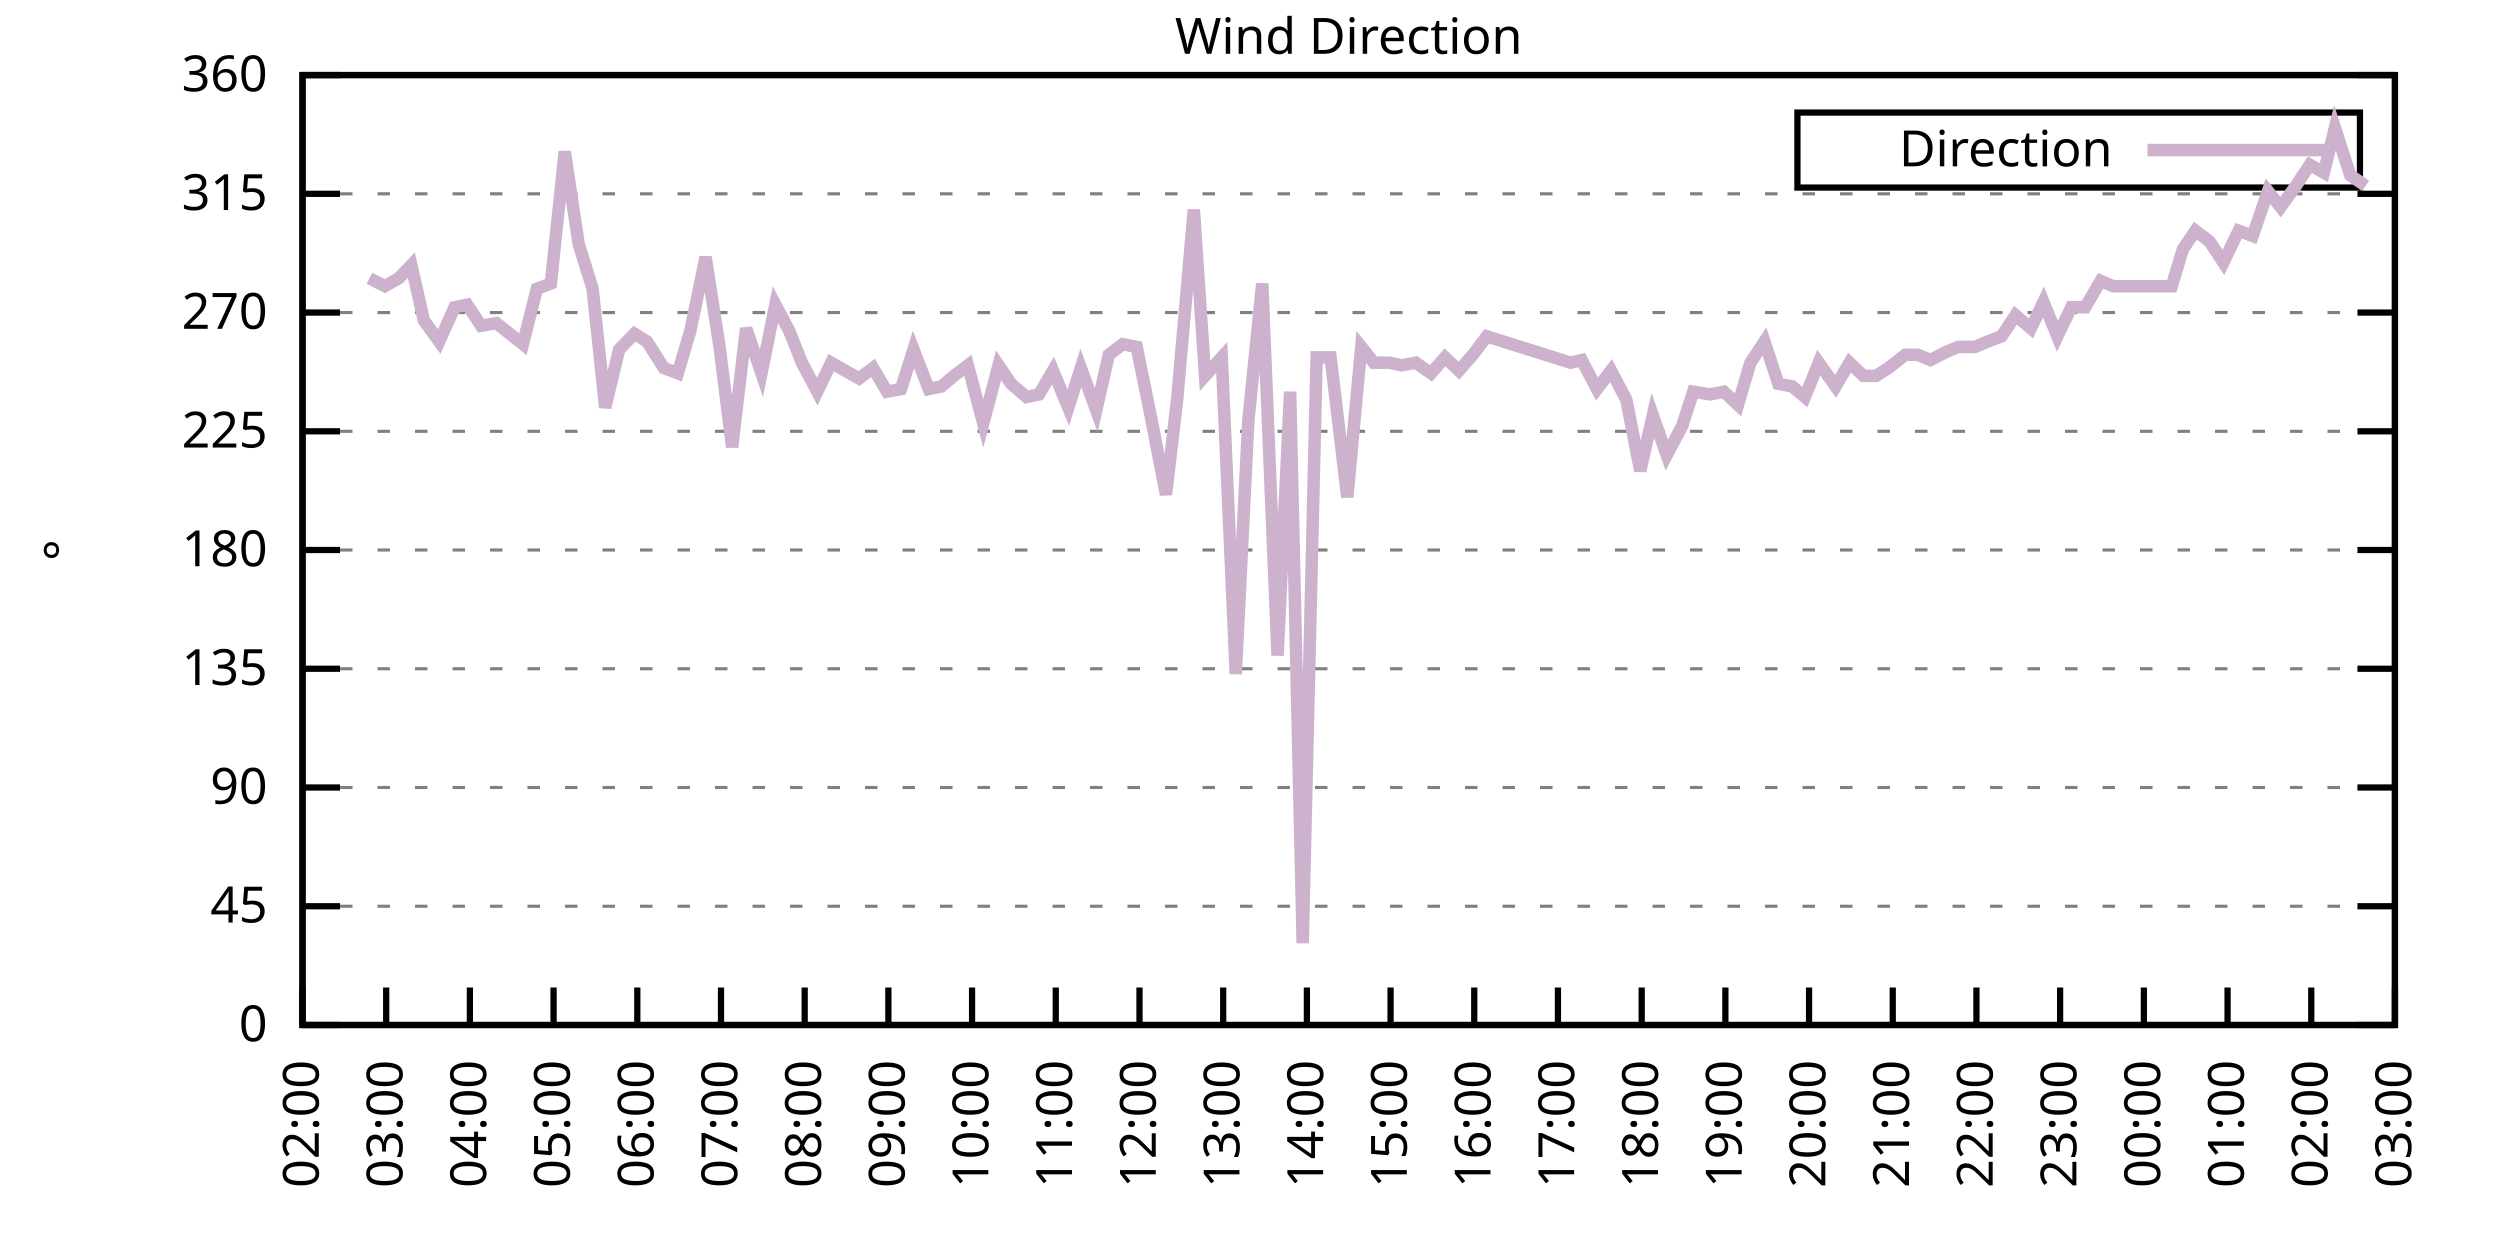
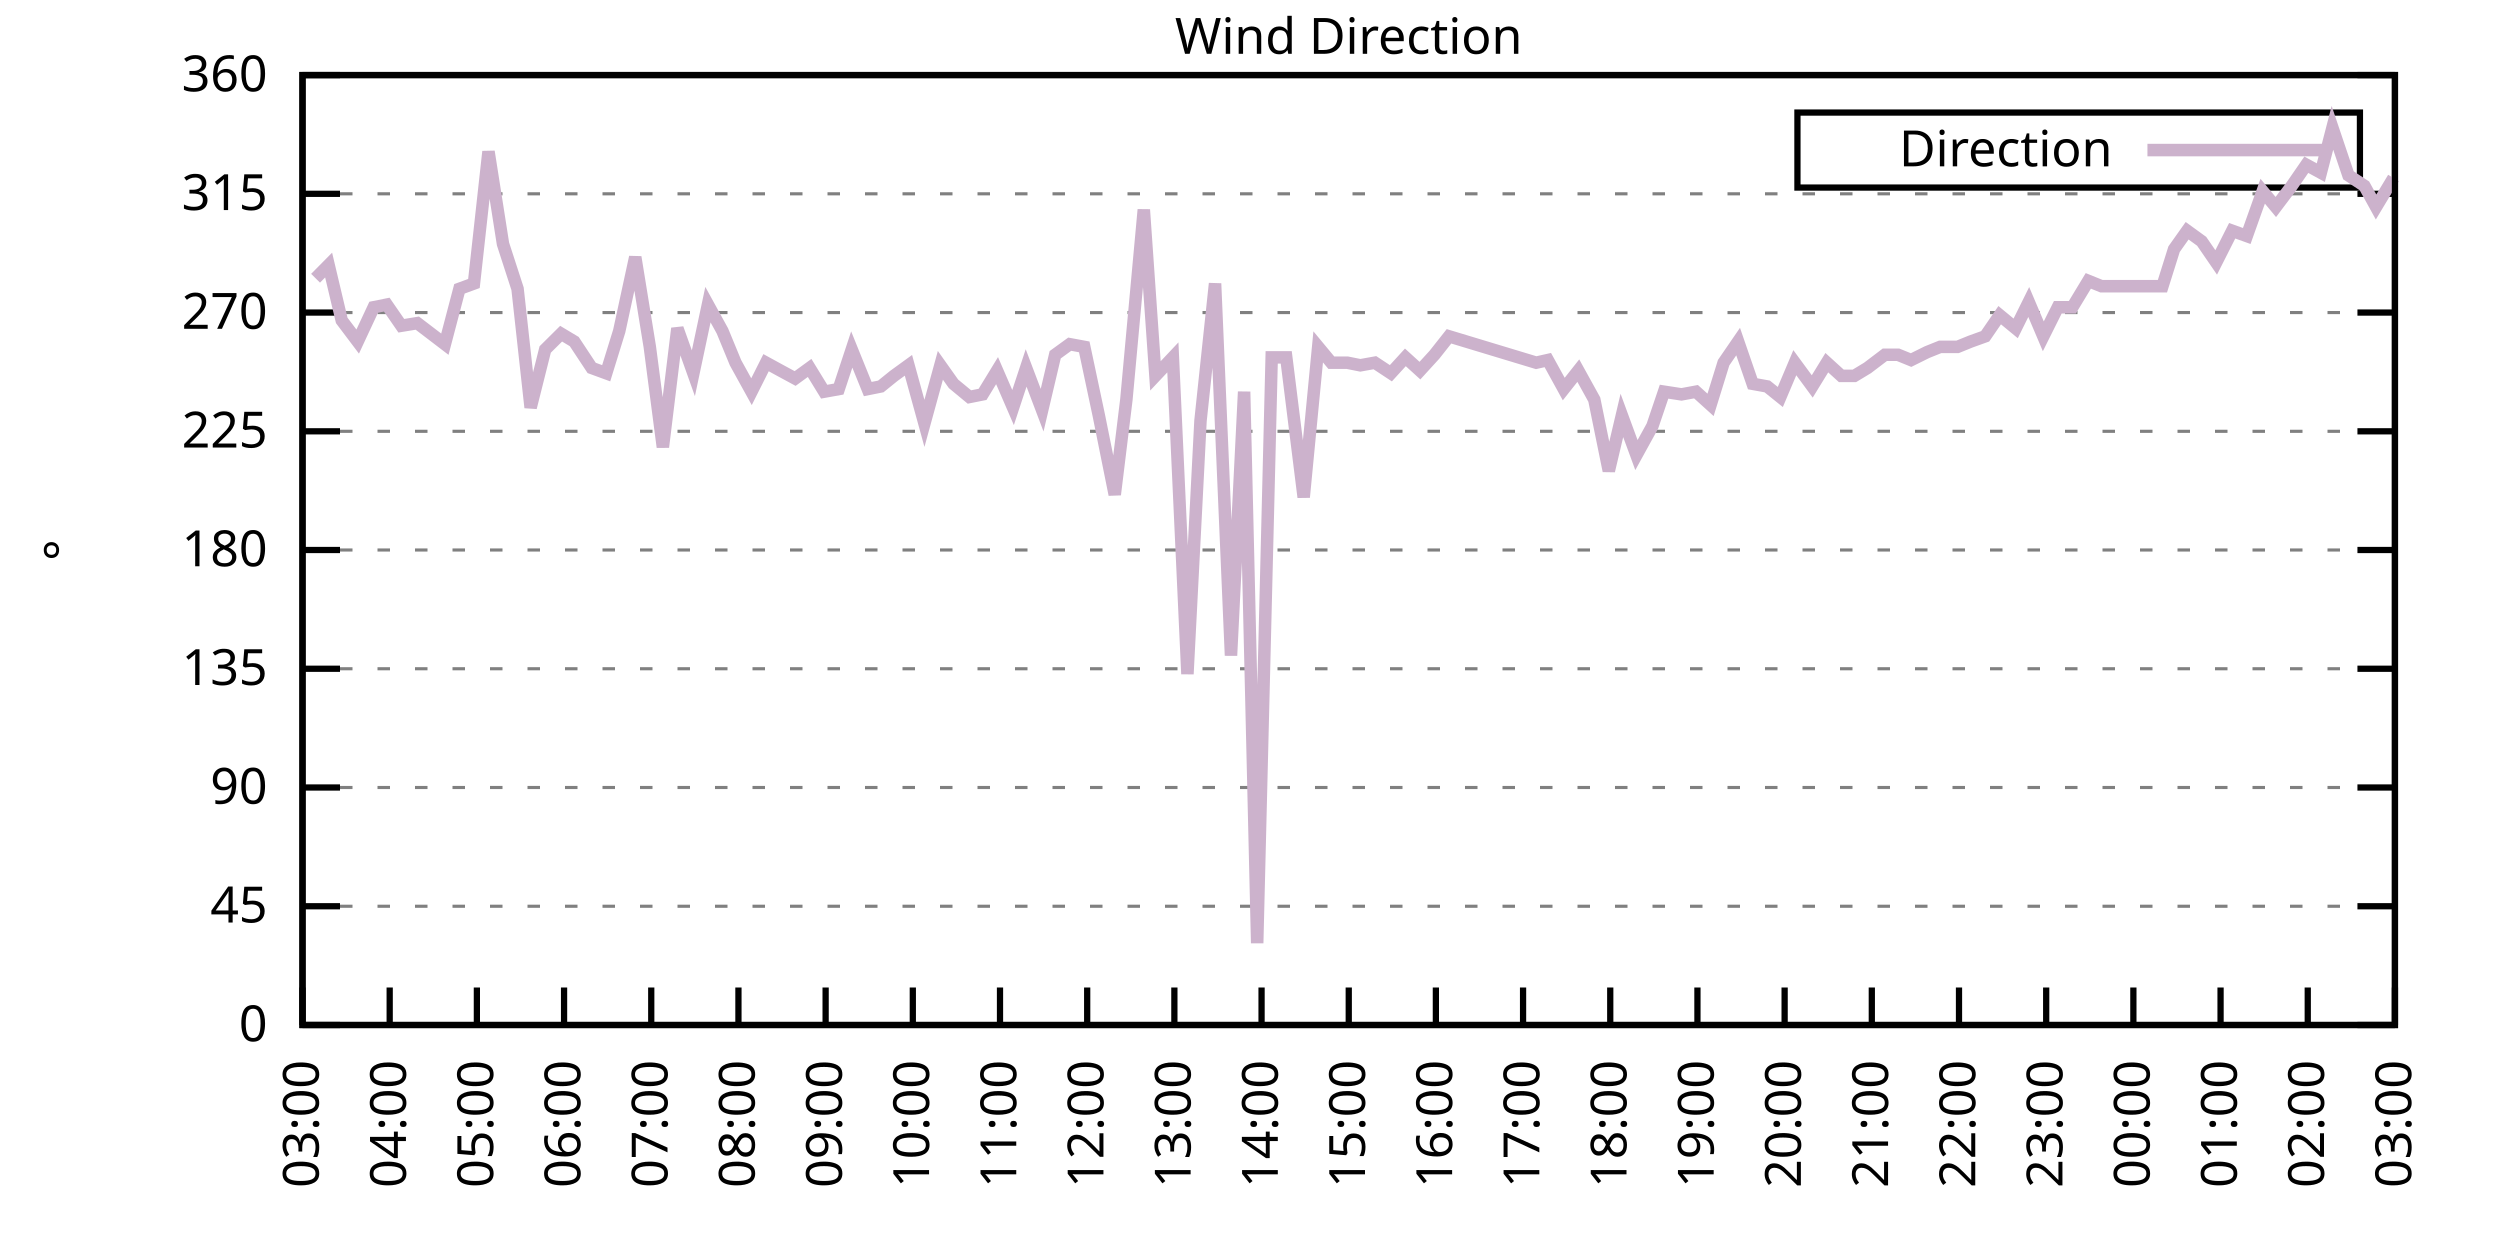
<svg xmlns="http://www.w3.org/2000/svg" xmlns:xlink="http://www.w3.org/1999/xlink" width="400" height="200" viewBox="0 0 400 200">
  <g id="gnuplot_canvas">
    <rect x="0" y="0" width="400" height="200" fill="none" />
    <defs>
      <circle id="gpDot" r="0.5" stroke-width="0.5" stroke="currentColor" />
      <path id="gpPt0" stroke-width="0.333" stroke="currentColor" d="M-1,0 h2 M0,-1 v2" />
      <path id="gpPt1" stroke-width="0.333" stroke="currentColor" d="M-1,-1 L1,1 M1,-1 L-1,1" />
      <path id="gpPt2" stroke-width="0.333" stroke="currentColor" d="M-1,0 L1,0 M0,-1 L0,1 M-1,-1 L1,1 M-1,1 L1,-1" />
      <rect id="gpPt3" stroke-width="0.333" stroke="currentColor" x="-1" y="-1" width="2" height="2" />
      <rect id="gpPt4" stroke-width="0.333" stroke="currentColor" fill="currentColor" x="-1" y="-1" width="2" height="2" />
      <circle id="gpPt5" stroke-width="0.333" stroke="currentColor" cx="0" cy="0" r="1" />
      <use xlink:href="#gpPt5" id="gpPt6" fill="currentColor" stroke="none" />
      <path id="gpPt7" stroke-width="0.333" stroke="currentColor" d="M0,-1.33 L-1.33,0.67 L1.33,0.67 z" />
      <use xlink:href="#gpPt7" id="gpPt8" fill="currentColor" stroke="none" />
      <use xlink:href="#gpPt7" id="gpPt9" stroke="currentColor" transform="rotate(180)" />
      <use xlink:href="#gpPt9" id="gpPt10" fill="currentColor" stroke="none" />
      <use xlink:href="#gpPt3" id="gpPt11" stroke="currentColor" transform="rotate(45)" />
      <use xlink:href="#gpPt11" id="gpPt12" fill="currentColor" stroke="none" />
      <path id="gpPt13" stroke-width="0.333" stroke="currentColor" d="M0,1.330 L1.265,0.411 L0.782,-1.067 L-0.782,-1.076 L-1.265,0.411 z" />
      <use xlink:href="#gpPt13" id="gpPt14" fill="currentColor" stroke="none" />
      <filter id="textbox" filterUnits="objectBoundingBox" x="0" y="0" height="1" width="1">
        <feFlood flood-color="white" flood-opacity="1" result="bgnd" />
        <feComposite in="SourceGraphic" in2="bgnd" operator="atop" />
      </filter>
      <filter id="greybox" filterUnits="objectBoundingBox" x="0" y="0" height="1" width="1">
        <feFlood flood-color="lightgrey" flood-opacity="1" result="grey" />
        <feComposite in="SourceGraphic" in2="grey" operator="atop" />
      </filter>
    </defs>
    <g fill="none" color="white" stroke="currentColor" stroke-width="1.00" stroke-linecap="butt" stroke-linejoin="miter">
</g>
    <g fill="none" color="black" stroke="currentColor" stroke-width="1.00" stroke-linecap="butt" stroke-linejoin="miter">
      <g stroke="none" shape-rendering="crispEdges">
        <polygon fill="rgb(255, 255, 255)" points="48.40,164.00 383.18,164.00 383.18,12.02 48.40,12.02 " />
      </g>
    </g>
    <g fill="none" color="black" stroke="currentColor" stroke-width="1.00" stroke-linecap="butt" stroke-linejoin="miter">
</g>
    <g fill="none" color="black" stroke="black" stroke-width="0.50" stroke-linecap="butt" stroke-linejoin="miter">
</g>
    <g fill="none" color="gray" stroke="currentColor" stroke-width="0.50" stroke-linecap="butt" stroke-linejoin="miter">
      <path stroke="gray" stroke-dasharray="2,4" class="gridline" d="M48.40,164.00 L383.19,164.00  " />
    </g>
    <g fill="none" color="gray" stroke="gray" stroke-width="1.00" stroke-linecap="butt" stroke-linejoin="miter">
</g>
    <g fill="none" color="black" stroke="currentColor" stroke-width="1.00" stroke-linecap="butt" stroke-linejoin="miter">
      <path stroke="black" d="M48.40,164.00 L54.40,164.00 M383.19,164.00 L377.19,164.00  " />
      <g transform="translate(42.80,166.60)" stroke="none" fill="black" font-family="Sans" font-size="8.00" text-anchor="end">
        <text>
          <tspan font-family="Sans"> 0</tspan>
        </text>
      </g>
    </g>
    <g fill="none" color="black" stroke="currentColor" stroke-width="1.00" stroke-linecap="butt" stroke-linejoin="miter">
</g>
    <g fill="none" color="black" stroke="black" stroke-width="0.50" stroke-linecap="butt" stroke-linejoin="miter">
</g>
    <g fill="none" color="gray" stroke="currentColor" stroke-width="0.50" stroke-linecap="butt" stroke-linejoin="miter">
      <path stroke="gray" stroke-dasharray="2,4" class="gridline" d="M48.40,145.00 L383.19,145.00  " />
    </g>
    <g fill="none" color="gray" stroke="gray" stroke-width="1.00" stroke-linecap="butt" stroke-linejoin="miter">
</g>
    <g fill="none" color="black" stroke="currentColor" stroke-width="1.00" stroke-linecap="butt" stroke-linejoin="miter">
      <path stroke="black" d="M48.40,145.00 L54.40,145.00 M383.19,145.00 L377.19,145.00  " />
      <g transform="translate(42.80,147.60)" stroke="none" fill="black" font-family="Sans" font-size="8.00" text-anchor="end">
        <text>
          <tspan font-family="Sans"> 45</tspan>
        </text>
      </g>
    </g>
    <g fill="none" color="black" stroke="currentColor" stroke-width="1.00" stroke-linecap="butt" stroke-linejoin="miter">
</g>
    <g fill="none" color="black" stroke="black" stroke-width="0.50" stroke-linecap="butt" stroke-linejoin="miter">
</g>
    <g fill="none" color="gray" stroke="currentColor" stroke-width="0.50" stroke-linecap="butt" stroke-linejoin="miter">
      <path stroke="gray" stroke-dasharray="2,4" class="gridline" d="M48.40,126.00 L383.19,126.00  " />
    </g>
    <g fill="none" color="gray" stroke="gray" stroke-width="1.00" stroke-linecap="butt" stroke-linejoin="miter">
</g>
    <g fill="none" color="black" stroke="currentColor" stroke-width="1.00" stroke-linecap="butt" stroke-linejoin="miter">
      <path stroke="black" d="M48.40,126.00 L54.40,126.00 M383.19,126.00 L377.19,126.00  " />
      <g transform="translate(42.80,128.60)" stroke="none" fill="black" font-family="Sans" font-size="8.00" text-anchor="end">
        <text>
          <tspan font-family="Sans"> 90</tspan>
        </text>
      </g>
    </g>
    <g fill="none" color="black" stroke="currentColor" stroke-width="1.00" stroke-linecap="butt" stroke-linejoin="miter">
</g>
    <g fill="none" color="black" stroke="black" stroke-width="0.50" stroke-linecap="butt" stroke-linejoin="miter">
</g>
    <g fill="none" color="gray" stroke="currentColor" stroke-width="0.50" stroke-linecap="butt" stroke-linejoin="miter">
      <path stroke="gray" stroke-dasharray="2,4" class="gridline" d="M48.40,107.00 L383.19,107.00  " />
    </g>
    <g fill="none" color="gray" stroke="gray" stroke-width="1.00" stroke-linecap="butt" stroke-linejoin="miter">
</g>
    <g fill="none" color="black" stroke="currentColor" stroke-width="1.00" stroke-linecap="butt" stroke-linejoin="miter">
      <path stroke="black" d="M48.40,107.00 L54.40,107.00 M383.19,107.00 L377.19,107.00  " />
      <g transform="translate(42.80,109.60)" stroke="none" fill="black" font-family="Sans" font-size="8.00" text-anchor="end">
        <text>
          <tspan font-family="Sans"> 135</tspan>
        </text>
      </g>
    </g>
    <g fill="none" color="black" stroke="currentColor" stroke-width="1.00" stroke-linecap="butt" stroke-linejoin="miter">
</g>
    <g fill="none" color="black" stroke="black" stroke-width="0.50" stroke-linecap="butt" stroke-linejoin="miter">
</g>
    <g fill="none" color="gray" stroke="currentColor" stroke-width="0.50" stroke-linecap="butt" stroke-linejoin="miter">
      <path stroke="gray" stroke-dasharray="2,4" class="gridline" d="M48.40,88.00 L383.19,88.00  " />
    </g>
    <g fill="none" color="gray" stroke="gray" stroke-width="1.00" stroke-linecap="butt" stroke-linejoin="miter">
</g>
    <g fill="none" color="black" stroke="currentColor" stroke-width="1.00" stroke-linecap="butt" stroke-linejoin="miter">
      <path stroke="black" d="M48.40,88.00 L54.40,88.00 M383.19,88.00 L377.19,88.00  " />
      <g transform="translate(42.80,90.60)" stroke="none" fill="black" font-family="Sans" font-size="8.00" text-anchor="end">
        <text>
          <tspan font-family="Sans"> 180</tspan>
        </text>
      </g>
    </g>
    <g fill="none" color="black" stroke="currentColor" stroke-width="1.00" stroke-linecap="butt" stroke-linejoin="miter">
</g>
    <g fill="none" color="black" stroke="black" stroke-width="0.50" stroke-linecap="butt" stroke-linejoin="miter">
</g>
    <g fill="none" color="gray" stroke="currentColor" stroke-width="0.50" stroke-linecap="butt" stroke-linejoin="miter">
      <path stroke="gray" stroke-dasharray="2,4" class="gridline" d="M48.40,69.01 L383.19,69.01  " />
    </g>
    <g fill="none" color="gray" stroke="gray" stroke-width="1.00" stroke-linecap="butt" stroke-linejoin="miter">
</g>
    <g fill="none" color="black" stroke="currentColor" stroke-width="1.00" stroke-linecap="butt" stroke-linejoin="miter">
      <path stroke="black" d="M48.40,69.01 L54.40,69.01 M383.19,69.01 L377.19,69.01  " />
      <g transform="translate(42.80,71.61)" stroke="none" fill="black" font-family="Sans" font-size="8.00" text-anchor="end">
        <text>
          <tspan font-family="Sans"> 225</tspan>
        </text>
      </g>
    </g>
    <g fill="none" color="black" stroke="currentColor" stroke-width="1.00" stroke-linecap="butt" stroke-linejoin="miter">
</g>
    <g fill="none" color="black" stroke="black" stroke-width="0.50" stroke-linecap="butt" stroke-linejoin="miter">
</g>
    <g fill="none" color="gray" stroke="currentColor" stroke-width="0.50" stroke-linecap="butt" stroke-linejoin="miter">
      <path stroke="gray" stroke-dasharray="2,4" class="gridline" d="M48.40,50.01 L383.19,50.01  " />
    </g>
    <g fill="none" color="gray" stroke="gray" stroke-width="1.00" stroke-linecap="butt" stroke-linejoin="miter">
</g>
    <g fill="none" color="black" stroke="currentColor" stroke-width="1.00" stroke-linecap="butt" stroke-linejoin="miter">
      <path stroke="black" d="M48.40,50.01 L54.40,50.01 M383.19,50.01 L377.19,50.01  " />
      <g transform="translate(42.80,52.61)" stroke="none" fill="black" font-family="Sans" font-size="8.00" text-anchor="end">
        <text>
          <tspan font-family="Sans"> 270</tspan>
        </text>
      </g>
    </g>
    <g fill="none" color="black" stroke="currentColor" stroke-width="1.00" stroke-linecap="butt" stroke-linejoin="miter">
</g>
    <g fill="none" color="black" stroke="black" stroke-width="0.50" stroke-linecap="butt" stroke-linejoin="miter">
</g>
    <g fill="none" color="gray" stroke="currentColor" stroke-width="0.50" stroke-linecap="butt" stroke-linejoin="miter">
      <path stroke="gray" stroke-dasharray="2,4" class="gridline" d="M48.40,31.01 L383.19,31.01  " />
    </g>
    <g fill="none" color="gray" stroke="gray" stroke-width="1.00" stroke-linecap="butt" stroke-linejoin="miter">
</g>
    <g fill="none" color="black" stroke="currentColor" stroke-width="1.00" stroke-linecap="butt" stroke-linejoin="miter">
      <path stroke="black" d="M48.40,31.01 L54.40,31.01 M383.19,31.01 L377.19,31.01  " />
      <g transform="translate(42.80,33.61)" stroke="none" fill="black" font-family="Sans" font-size="8.00" text-anchor="end">
        <text>
          <tspan font-family="Sans"> 315</tspan>
        </text>
      </g>
    </g>
    <g fill="none" color="black" stroke="currentColor" stroke-width="1.00" stroke-linecap="butt" stroke-linejoin="miter">
</g>
    <g fill="none" color="black" stroke="black" stroke-width="0.50" stroke-linecap="butt" stroke-linejoin="miter">
</g>
    <g fill="none" color="gray" stroke="currentColor" stroke-width="0.50" stroke-linecap="butt" stroke-linejoin="miter">
      <path stroke="gray" stroke-dasharray="2,4" class="gridline" d="M48.40,12.01 L383.19,12.01  " />
    </g>
    <g fill="none" color="gray" stroke="gray" stroke-width="1.00" stroke-linecap="butt" stroke-linejoin="miter">
</g>
    <g fill="none" color="black" stroke="currentColor" stroke-width="1.00" stroke-linecap="butt" stroke-linejoin="miter">
      <path stroke="black" d="M48.40,12.01 L54.40,12.01 M383.19,12.01 L377.19,12.01  " />
      <g transform="translate(42.80,14.61)" stroke="none" fill="black" font-family="Sans" font-size="8.00" text-anchor="end">
        <text>
          <tspan font-family="Sans"> 360</tspan>
        </text>
      </g>
    </g>
    <g fill="none" color="black" stroke="currentColor" stroke-width="1.00" stroke-linecap="butt" stroke-linejoin="miter">
      <path stroke="black" d="M48.40,164.00 L48.40,158.00  " />
      <g transform="translate(51.00,169.60) rotate(270.00)" stroke="none" fill="black" font-family="Sans" font-size="8.00" text-anchor="end">
        <text>
-           <tspan font-family="Sans">02:00</tspan>
-         </text>
-       </g>
-     </g>
-     <g fill="none" color="black" stroke="currentColor" stroke-width="1.00" stroke-linecap="butt" stroke-linejoin="miter">
-       <path stroke="black" d="M61.79,164.00 L61.79,158.00  " />
-       <g transform="translate(64.39,169.60) rotate(270.00)" stroke="none" fill="black" font-family="Sans" font-size="8.00" text-anchor="end">
-         <text>
          <tspan font-family="Sans">03:00</tspan>
        </text>
      </g>
    </g>
    <g fill="none" color="black" stroke="currentColor" stroke-width="1.00" stroke-linecap="butt" stroke-linejoin="miter">
-       <path stroke="black" d="M75.18,164.00 L75.18,158.00  " />
-       <g transform="translate(77.78,169.60) rotate(270.00)" stroke="none" fill="black" font-family="Sans" font-size="8.00" text-anchor="end">
+       <path stroke="black" d="M62.35,164.00 L62.35,158.00  " />
+       <g transform="translate(64.95,169.60) rotate(270.00)" stroke="none" fill="black" font-family="Sans" font-size="8.00" text-anchor="end">
        <text>
          <tspan font-family="Sans">04:00</tspan>
        </text>
      </g>
    </g>
    <g fill="none" color="black" stroke="currentColor" stroke-width="1.00" stroke-linecap="butt" stroke-linejoin="miter">
-       <path stroke="black" d="M88.57,164.00 L88.57,158.00  " />
-       <g transform="translate(91.17,169.60) rotate(270.00)" stroke="none" fill="black" font-family="Sans" font-size="8.00" text-anchor="end">
+       <path stroke="black" d="M76.30,164.00 L76.30,158.00  " />
+       <g transform="translate(78.90,169.60) rotate(270.00)" stroke="none" fill="black" font-family="Sans" font-size="8.00" text-anchor="end">
        <text>
          <tspan font-family="Sans">05:00</tspan>
        </text>
      </g>
    </g>
    <g fill="none" color="black" stroke="currentColor" stroke-width="1.00" stroke-linecap="butt" stroke-linejoin="miter">
-       <path stroke="black" d="M101.97,164.00 L101.97,158.00  " />
-       <g transform="translate(104.57,169.60) rotate(270.00)" stroke="none" fill="black" font-family="Sans" font-size="8.00" text-anchor="end">
+       <path stroke="black" d="M90.25,164.00 L90.25,158.00  " />
+       <g transform="translate(92.85,169.60) rotate(270.00)" stroke="none" fill="black" font-family="Sans" font-size="8.00" text-anchor="end">
        <text>
          <tspan font-family="Sans">06:00</tspan>
        </text>
      </g>
    </g>
    <g fill="none" color="black" stroke="currentColor" stroke-width="1.00" stroke-linecap="butt" stroke-linejoin="miter">
-       <path stroke="black" d="M115.36,164.00 L115.36,158.00  " />
-       <g transform="translate(117.96,169.60) rotate(270.00)" stroke="none" fill="black" font-family="Sans" font-size="8.00" text-anchor="end">
+       <path stroke="black" d="M104.20,164.00 L104.20,158.00  " />
+       <g transform="translate(106.80,169.60) rotate(270.00)" stroke="none" fill="black" font-family="Sans" font-size="8.00" text-anchor="end">
        <text>
          <tspan font-family="Sans">07:00</tspan>
        </text>
      </g>
    </g>
    <g fill="none" color="black" stroke="currentColor" stroke-width="1.00" stroke-linecap="butt" stroke-linejoin="miter">
-       <path stroke="black" d="M128.75,164.00 L128.75,158.00  " />
-       <g transform="translate(131.35,169.60) rotate(270.00)" stroke="none" fill="black" font-family="Sans" font-size="8.00" text-anchor="end">
+       <path stroke="black" d="M118.15,164.00 L118.15,158.00  " />
+       <g transform="translate(120.75,169.60) rotate(270.00)" stroke="none" fill="black" font-family="Sans" font-size="8.00" text-anchor="end">
        <text>
          <tspan font-family="Sans">08:00</tspan>
        </text>
      </g>
    </g>
    <g fill="none" color="black" stroke="currentColor" stroke-width="1.00" stroke-linecap="butt" stroke-linejoin="miter">
-       <path stroke="black" d="M142.14,164.00 L142.14,158.00  " />
-       <g transform="translate(144.74,169.60) rotate(270.00)" stroke="none" fill="black" font-family="Sans" font-size="8.00" text-anchor="end">
+       <path stroke="black" d="M132.10,164.00 L132.10,158.00  " />
+       <g transform="translate(134.70,169.60) rotate(270.00)" stroke="none" fill="black" font-family="Sans" font-size="8.00" text-anchor="end">
        <text>
          <tspan font-family="Sans">09:00</tspan>
        </text>
      </g>
    </g>
    <g fill="none" color="black" stroke="currentColor" stroke-width="1.00" stroke-linecap="butt" stroke-linejoin="miter">
-       <path stroke="black" d="M155.53,164.00 L155.53,158.00  " />
-       <g transform="translate(158.13,169.60) rotate(270.00)" stroke="none" fill="black" font-family="Sans" font-size="8.00" text-anchor="end">
+       <path stroke="black" d="M146.05,164.00 L146.05,158.00  " />
+       <g transform="translate(148.65,169.60) rotate(270.00)" stroke="none" fill="black" font-family="Sans" font-size="8.00" text-anchor="end">
        <text>
          <tspan font-family="Sans">10:00</tspan>
        </text>
      </g>
    </g>
    <g fill="none" color="black" stroke="currentColor" stroke-width="1.00" stroke-linecap="butt" stroke-linejoin="miter">
-       <path stroke="black" d="M168.92,164.00 L168.92,158.00  " />
-       <g transform="translate(171.52,169.60) rotate(270.00)" stroke="none" fill="black" font-family="Sans" font-size="8.00" text-anchor="end">
+       <path stroke="black" d="M160.00,164.00 L160.00,158.00  " />
+       <g transform="translate(162.60,169.60) rotate(270.00)" stroke="none" fill="black" font-family="Sans" font-size="8.00" text-anchor="end">
        <text>
          <tspan font-family="Sans">11:00</tspan>
        </text>
      </g>
    </g>
    <g fill="none" color="black" stroke="currentColor" stroke-width="1.00" stroke-linecap="butt" stroke-linejoin="miter">
-       <path stroke="black" d="M182.32,164.00 L182.32,158.00  " />
-       <g transform="translate(184.92,169.60) rotate(270.00)" stroke="none" fill="black" font-family="Sans" font-size="8.00" text-anchor="end">
+       <path stroke="black" d="M173.95,164.00 L173.95,158.00  " />
+       <g transform="translate(176.55,169.60) rotate(270.00)" stroke="none" fill="black" font-family="Sans" font-size="8.00" text-anchor="end">
        <text>
          <tspan font-family="Sans">12:00</tspan>
        </text>
      </g>
    </g>
    <g fill="none" color="black" stroke="currentColor" stroke-width="1.00" stroke-linecap="butt" stroke-linejoin="miter">
-       <path stroke="black" d="M195.71,164.00 L195.71,158.00  " />
-       <g transform="translate(198.31,169.60) rotate(270.00)" stroke="none" fill="black" font-family="Sans" font-size="8.00" text-anchor="end">
+       <path stroke="black" d="M187.90,164.00 L187.90,158.00  " />
+       <g transform="translate(190.50,169.60) rotate(270.00)" stroke="none" fill="black" font-family="Sans" font-size="8.00" text-anchor="end">
        <text>
          <tspan font-family="Sans">13:00</tspan>
        </text>
      </g>
    </g>
    <g fill="none" color="black" stroke="currentColor" stroke-width="1.00" stroke-linecap="butt" stroke-linejoin="miter">
-       <path stroke="black" d="M209.10,164.00 L209.10,158.00  " />
-       <g transform="translate(211.70,169.60) rotate(270.00)" stroke="none" fill="black" font-family="Sans" font-size="8.00" text-anchor="end">
+       <path stroke="black" d="M201.85,164.00 L201.85,158.00  " />
+       <g transform="translate(204.45,169.60) rotate(270.00)" stroke="none" fill="black" font-family="Sans" font-size="8.00" text-anchor="end">
        <text>
          <tspan font-family="Sans">14:00</tspan>
        </text>
      </g>
    </g>
    <g fill="none" color="black" stroke="currentColor" stroke-width="1.00" stroke-linecap="butt" stroke-linejoin="miter">
-       <path stroke="black" d="M222.49,164.00 L222.49,158.00  " />
-       <g transform="translate(225.09,169.60) rotate(270.00)" stroke="none" fill="black" font-family="Sans" font-size="8.00" text-anchor="end">
+       <path stroke="black" d="M215.80,164.00 L215.80,158.00  " />
+       <g transform="translate(218.40,169.60) rotate(270.00)" stroke="none" fill="black" font-family="Sans" font-size="8.00" text-anchor="end">
        <text>
          <tspan font-family="Sans">15:00</tspan>
        </text>
      </g>
    </g>
    <g fill="none" color="black" stroke="currentColor" stroke-width="1.00" stroke-linecap="butt" stroke-linejoin="miter">
-       <path stroke="black" d="M235.88,164.00 L235.88,158.00  " />
-       <g transform="translate(238.48,169.60) rotate(270.00)" stroke="none" fill="black" font-family="Sans" font-size="8.00" text-anchor="end">
+       <path stroke="black" d="M229.74,164.00 L229.74,158.00  " />
+       <g transform="translate(232.34,169.60) rotate(270.00)" stroke="none" fill="black" font-family="Sans" font-size="8.00" text-anchor="end">
        <text>
          <tspan font-family="Sans">16:00</tspan>
        </text>
      </g>
    </g>
    <g fill="none" color="black" stroke="currentColor" stroke-width="1.00" stroke-linecap="butt" stroke-linejoin="miter">
-       <path stroke="black" d="M249.27,164.00 L249.27,158.00  " />
-       <g transform="translate(251.87,169.60) rotate(270.00)" stroke="none" fill="black" font-family="Sans" font-size="8.00" text-anchor="end">
+       <path stroke="black" d="M243.69,164.00 L243.69,158.00  " />
+       <g transform="translate(246.29,169.60) rotate(270.00)" stroke="none" fill="black" font-family="Sans" font-size="8.00" text-anchor="end">
        <text>
          <tspan font-family="Sans">17:00</tspan>
        </text>
      </g>
    </g>
    <g fill="none" color="black" stroke="currentColor" stroke-width="1.00" stroke-linecap="butt" stroke-linejoin="miter">
-       <path stroke="black" d="M262.67,164.00 L262.67,158.00  " />
-       <g transform="translate(265.27,169.60) rotate(270.00)" stroke="none" fill="black" font-family="Sans" font-size="8.00" text-anchor="end">
+       <path stroke="black" d="M257.64,164.00 L257.64,158.00  " />
+       <g transform="translate(260.24,169.60) rotate(270.00)" stroke="none" fill="black" font-family="Sans" font-size="8.00" text-anchor="end">
        <text>
          <tspan font-family="Sans">18:00</tspan>
        </text>
      </g>
    </g>
    <g fill="none" color="black" stroke="currentColor" stroke-width="1.00" stroke-linecap="butt" stroke-linejoin="miter">
-       <path stroke="black" d="M276.06,164.00 L276.06,158.00  " />
-       <g transform="translate(278.66,169.60) rotate(270.00)" stroke="none" fill="black" font-family="Sans" font-size="8.00" text-anchor="end">
+       <path stroke="black" d="M271.59,164.00 L271.59,158.00  " />
+       <g transform="translate(274.19,169.60) rotate(270.00)" stroke="none" fill="black" font-family="Sans" font-size="8.00" text-anchor="end">
        <text>
          <tspan font-family="Sans">19:00</tspan>
        </text>
      </g>
    </g>
    <g fill="none" color="black" stroke="currentColor" stroke-width="1.00" stroke-linecap="butt" stroke-linejoin="miter">
-       <path stroke="black" d="M289.45,164.00 L289.45,158.00  " />
-       <g transform="translate(292.05,169.60) rotate(270.00)" stroke="none" fill="black" font-family="Sans" font-size="8.00" text-anchor="end">
+       <path stroke="black" d="M285.54,164.00 L285.54,158.00  " />
+       <g transform="translate(288.14,169.60) rotate(270.00)" stroke="none" fill="black" font-family="Sans" font-size="8.00" text-anchor="end">
        <text>
          <tspan font-family="Sans">20:00</tspan>
        </text>
      </g>
    </g>
    <g fill="none" color="black" stroke="currentColor" stroke-width="1.00" stroke-linecap="butt" stroke-linejoin="miter">
-       <path stroke="black" d="M302.84,164.00 L302.84,158.00  " />
-       <g transform="translate(305.44,169.60) rotate(270.00)" stroke="none" fill="black" font-family="Sans" font-size="8.00" text-anchor="end">
+       <path stroke="black" d="M299.49,164.00 L299.49,158.00  " />
+       <g transform="translate(302.09,169.60) rotate(270.00)" stroke="none" fill="black" font-family="Sans" font-size="8.00" text-anchor="end">
        <text>
          <tspan font-family="Sans">21:00</tspan>
        </text>
      </g>
    </g>
    <g fill="none" color="black" stroke="currentColor" stroke-width="1.00" stroke-linecap="butt" stroke-linejoin="miter">
-       <path stroke="black" d="M316.23,164.00 L316.23,158.00  " />
-       <g transform="translate(318.83,169.60) rotate(270.00)" stroke="none" fill="black" font-family="Sans" font-size="8.00" text-anchor="end">
+       <path stroke="black" d="M313.44,164.00 L313.44,158.00  " />
+       <g transform="translate(316.04,169.60) rotate(270.00)" stroke="none" fill="black" font-family="Sans" font-size="8.00" text-anchor="end">
        <text>
          <tspan font-family="Sans">22:00</tspan>
        </text>
      </g>
    </g>
    <g fill="none" color="black" stroke="currentColor" stroke-width="1.00" stroke-linecap="butt" stroke-linejoin="miter">
-       <path stroke="black" d="M329.62,164.00 L329.62,158.00  " />
-       <g transform="translate(332.22,169.60) rotate(270.00)" stroke="none" fill="black" font-family="Sans" font-size="8.00" text-anchor="end">
+       <path stroke="black" d="M327.39,164.00 L327.39,158.00  " />
+       <g transform="translate(329.99,169.60) rotate(270.00)" stroke="none" fill="black" font-family="Sans" font-size="8.00" text-anchor="end">
        <text>
          <tspan font-family="Sans">23:00</tspan>
        </text>
      </g>
    </g>
    <g fill="none" color="black" stroke="currentColor" stroke-width="1.00" stroke-linecap="butt" stroke-linejoin="miter">
-       <path stroke="black" d="M343.02,164.00 L343.02,158.00  " />
-       <g transform="translate(345.62,169.60) rotate(270.00)" stroke="none" fill="black" font-family="Sans" font-size="8.00" text-anchor="end">
+       <path stroke="black" d="M341.34,164.00 L341.34,158.00  " />
+       <g transform="translate(343.94,169.60) rotate(270.00)" stroke="none" fill="black" font-family="Sans" font-size="8.00" text-anchor="end">
        <text>
          <tspan font-family="Sans">00:00</tspan>
        </text>
      </g>
    </g>
    <g fill="none" color="black" stroke="currentColor" stroke-width="1.00" stroke-linecap="butt" stroke-linejoin="miter">
-       <path stroke="black" d="M356.41,164.00 L356.41,158.00  " />
-       <g transform="translate(359.01,169.60) rotate(270.00)" stroke="none" fill="black" font-family="Sans" font-size="8.00" text-anchor="end">
+       <path stroke="black" d="M355.29,164.00 L355.29,158.00  " />
+       <g transform="translate(357.89,169.60) rotate(270.00)" stroke="none" fill="black" font-family="Sans" font-size="8.00" text-anchor="end">
        <text>
          <tspan font-family="Sans">01:00</tspan>
        </text>
      </g>
    </g>
    <g fill="none" color="black" stroke="currentColor" stroke-width="1.00" stroke-linecap="butt" stroke-linejoin="miter">
-       <path stroke="black" d="M369.80,164.00 L369.80,158.00  " />
-       <g transform="translate(372.40,169.60) rotate(270.00)" stroke="none" fill="black" font-family="Sans" font-size="8.00" text-anchor="end">
+       <path stroke="black" d="M369.24,164.00 L369.24,158.00  " />
+       <g transform="translate(371.84,169.60) rotate(270.00)" stroke="none" fill="black" font-family="Sans" font-size="8.00" text-anchor="end">
        <text>
          <tspan font-family="Sans">02:00</tspan>
        </text>
      </g>
    </g>
    <g fill="none" color="black" stroke="currentColor" stroke-width="1.00" stroke-linecap="butt" stroke-linejoin="miter">
      <path stroke="black" d="M383.19,164.00 L383.19,158.00  " />
      <g transform="translate(385.79,169.60) rotate(270.00)" stroke="none" fill="black" font-family="Sans" font-size="8.00" text-anchor="end">
        <text>
          <tspan font-family="Sans">03:00</tspan>
        </text>
      </g>
    </g>
    <g fill="none" color="black" stroke="currentColor" stroke-width="1.00" stroke-linecap="butt" stroke-linejoin="miter">
</g>
    <g fill="none" color="black" stroke="currentColor" stroke-width="1.00" stroke-linecap="butt" stroke-linejoin="miter">
      <path stroke="black" d="M48.40,12.01 L48.40,164.00 L383.19,164.00 L383.19,12.01 L48.40,12.01 Z  " />
    </g>
    <g fill="none" color="black" stroke="currentColor" stroke-width="1.00" stroke-linecap="butt" stroke-linejoin="miter">
</g>
    <g fill="none" color="black" stroke="currentColor" stroke-width="1.00" stroke-linecap="butt" stroke-linejoin="miter">
      <path stroke="black" d="M287.59,30.01 L287.59,18.01 L377.59,18.01 L377.59,30.01 L287.59,30.01 Z  " />
    </g>
    <g id="Wind_direction_plot_1">
      <g fill="none" color="white" stroke="black" stroke-width="2.00" stroke-linecap="butt" stroke-linejoin="miter">
</g>
      <g fill="none" color="black" stroke="currentColor" stroke-width="2.00" stroke-linecap="butt" stroke-linejoin="miter">
        <g transform="translate(337.99,26.61)" stroke="none" fill="black" font-family="Sans" font-size="8.00" text-anchor="end">
          <text>
            <tspan font-family="Sans">Direction</tspan>
          </text>
        </g>
      </g>
      <g fill="none" color="black" stroke="currentColor" stroke-width="2.00" stroke-linecap="butt" stroke-linejoin="miter">
-         <path stroke="rgb(204, 178, 204)" d="M343.59,24.01 L371.99,24.01 M59.11,44.52 L61.57,45.79 L63.80,44.52 L65.81,42.41 L67.82,51.27 L70.27,54.65   L72.73,49.16 L74.74,48.74 L76.97,52.12 L79.42,51.70 L83.66,55.07 L85.90,46.21 L88.13,45.36 L90.36,24.25   L92.59,39.03 L94.82,46.21 L96.83,65.21 L99.06,55.92 L101.52,53.39 L103.53,54.65 L106.21,58.87 L108.44,59.72   L110.45,52.96 L112.90,41.14 L115.13,55.50 L117.14,71.54 L119.38,52.54 L121.83,59.72 L124.06,48.74 L126.29,52.96   L128.30,58.03 L130.76,62.67 L132.99,58.03 L135.22,59.30 L137.45,60.56 L139.69,58.87 L141.92,62.67 L144.15,62.25   L146.16,55.92 L148.61,62.25 L150.62,61.83 L152.63,60.14 L154.86,58.45 L157.32,67.74 L159.77,58.45 L161.78,61.41   L164.24,63.52 L166.25,63.10 L168.48,59.30 L170.93,65.21 L172.94,58.87 L175.40,65.63 L177.41,56.76 L179.64,55.07   L181.87,55.50 L184.10,66.47 L186.56,79.14 L188.34,63.94 L191.02,33.54 L192.81,60.14 L195.48,57.18 L197.72,107.85   L199.73,67.32 L201.96,45.36 L204.41,104.89 L206.42,62.67 L208.43,150.91 L210.66,57.18 L212.89,57.18 L215.57,79.56   L217.80,55.50 L219.81,58.03 L222.27,58.03 L224.28,58.45 L226.51,58.03 L228.96,59.72 L231.20,57.18 L233.43,59.30   L235.66,56.76 L237.89,53.81 L251.28,58.03 L253.07,57.61 L255.52,62.25 L257.76,59.30 L260.21,63.94 L262.44,75.34   L264.45,66.47 L266.68,72.81 L269.14,68.16 L270.92,62.67 L273.60,63.10 L275.83,62.67 L278.07,64.78 L280.07,58.03   L282.31,54.65 L284.54,61.41 L286.77,61.83 L288.78,63.52 L291.01,58.03 L293.69,61.83 L295.92,58.03 L298.15,60.14   L300.16,60.14 L302.17,58.87 L304.85,56.76 L306.86,56.76 L308.87,57.61 L311.32,56.34 L313.33,55.50 L316.01,55.50   L318.02,54.65 L320.25,53.81 L322.48,50.43 L324.94,52.54 L326.95,48.32 L329.18,53.81 L331.41,49.16 L333.64,49.16   L336.10,44.94 L338.10,45.79 L347.48,45.79 L349.26,39.87 L351.27,36.92 L353.51,38.61 L355.74,41.99 L358.19,36.92   L360.42,37.76 L362.88,30.59 L364.89,33.12 L367.34,29.74 L369.58,26.36 L371.81,27.63 L373.59,20.45 L376.05,28.05   L378.50,29.74  " />
+         <path stroke="rgb(204, 178, 204)" d="M343.59,24.01 L371.99,24.01 M50.49,44.52 L52.58,42.41 L54.68,51.27 L57.23,54.65 L59.79,49.16 L61.88,48.74   L64.21,52.12 L66.77,51.70 L71.18,55.07 L73.51,46.21 L75.83,45.36 L78.16,24.25 L80.48,39.03 L82.81,46.21   L84.90,65.21 L87.23,55.92 L89.78,53.39 L91.88,54.65 L94.67,58.87 L96.99,59.72 L99.08,52.96 L101.64,41.14   L103.97,55.50 L106.06,71.54 L108.38,52.54 L110.94,59.72 L113.27,48.74 L115.59,52.96 L117.68,58.03 L120.24,62.67   L122.57,58.03 L124.89,59.30 L127.22,60.56 L129.54,58.87 L131.87,62.67 L134.19,62.25 L136.28,55.92 L138.84,62.25   L140.93,61.83 L143.02,60.14 L145.35,58.45 L147.91,67.74 L150.46,58.45 L152.56,61.41 L155.11,63.52 L157.21,63.10   L159.53,59.30 L162.09,65.21 L164.18,58.87 L166.74,65.63 L168.83,56.76 L171.16,55.07 L173.48,55.50 L175.81,66.47   L178.36,79.14 L180.22,63.94 L183.01,33.54 L184.87,60.14 L187.66,57.18 L189.99,107.85 L192.08,67.32 L194.41,45.36   L196.96,104.89 L199.06,62.67 L201.15,150.91 L203.47,57.18 L205.80,57.18 L208.59,79.56 L210.91,55.50 L213.01,58.03   L215.56,58.03 L217.65,58.45 L219.98,58.03 L222.54,59.72 L224.86,57.18 L227.19,59.30 L229.51,56.76 L231.84,53.81   L245.79,58.03 L247.65,57.61 L250.20,62.25 L252.53,59.30 L255.09,63.94 L257.41,75.34 L259.50,66.47 L261.83,72.81   L264.39,68.16 L266.25,62.67 L269.04,63.10 L271.36,62.67 L273.69,64.78 L275.78,58.03 L278.10,54.65 L280.43,61.41   L282.75,61.83 L284.85,63.52 L287.17,58.03 L289.96,61.83 L292.29,58.03 L294.61,60.14 L296.70,60.14 L298.80,58.87   L301.58,56.76 L303.68,56.76 L305.77,57.61 L308.33,56.34 L310.42,55.50 L313.21,55.50 L315.30,54.65 L317.63,53.81   L319.95,50.43 L322.51,52.54 L324.60,48.32 L326.93,53.81 L329.25,49.16 L331.58,49.16 L334.13,44.94 L336.23,45.79   L345.99,45.79 L347.85,39.87 L349.94,36.92 L352.27,38.61 L354.59,41.99 L357.15,36.92 L359.48,37.76 L362.03,30.59   L364.13,33.12 L366.68,29.74 L369.01,26.36 L371.33,27.63 L373.19,20.45 L375.75,28.05 L378.31,29.74 L380.17,33.12   L382.96,28.48  " />
      </g>
    </g>
    <g fill="none" color="black" stroke="currentColor" stroke-width="2.00" stroke-linecap="butt" stroke-linejoin="miter">
</g>
    <g fill="none" color="black" stroke="black" stroke-width="1.00" stroke-linecap="butt" stroke-linejoin="miter">
</g>
    <g fill="none" color="black" stroke="currentColor" stroke-width="1.00" stroke-linecap="butt" stroke-linejoin="miter">
      <path stroke="black" d="M48.40,12.01 L48.40,164.00 L383.19,164.00 L383.19,12.01 L48.40,12.01 Z  " />
      <g transform="translate(12.80,88.01) rotate(270.00)" stroke="none" fill="black" font-family="Sans" font-size="8.00" text-anchor="middle">
        <text>
          <tspan font-family="Sans">°</tspan>
        </text>
      </g>
    </g>
    <g fill="none" color="black" stroke="currentColor" stroke-width="1.00" stroke-linecap="butt" stroke-linejoin="miter">
</g>
    <g fill="none" color="black" stroke="currentColor" stroke-width="1.00" stroke-linecap="butt" stroke-linejoin="miter">
      <g transform="translate(215.79,8.61)" stroke="none" fill="black" font-family="Sans" font-size="8.00" text-anchor="middle">
        <text>
          <tspan font-family="Sans">Wind Direction</tspan>
        </text>
      </g>
    </g>
    <g fill="none" color="black" stroke="currentColor" stroke-width="1.00" stroke-linecap="butt" stroke-linejoin="miter">
</g>
  </g>
</svg>
